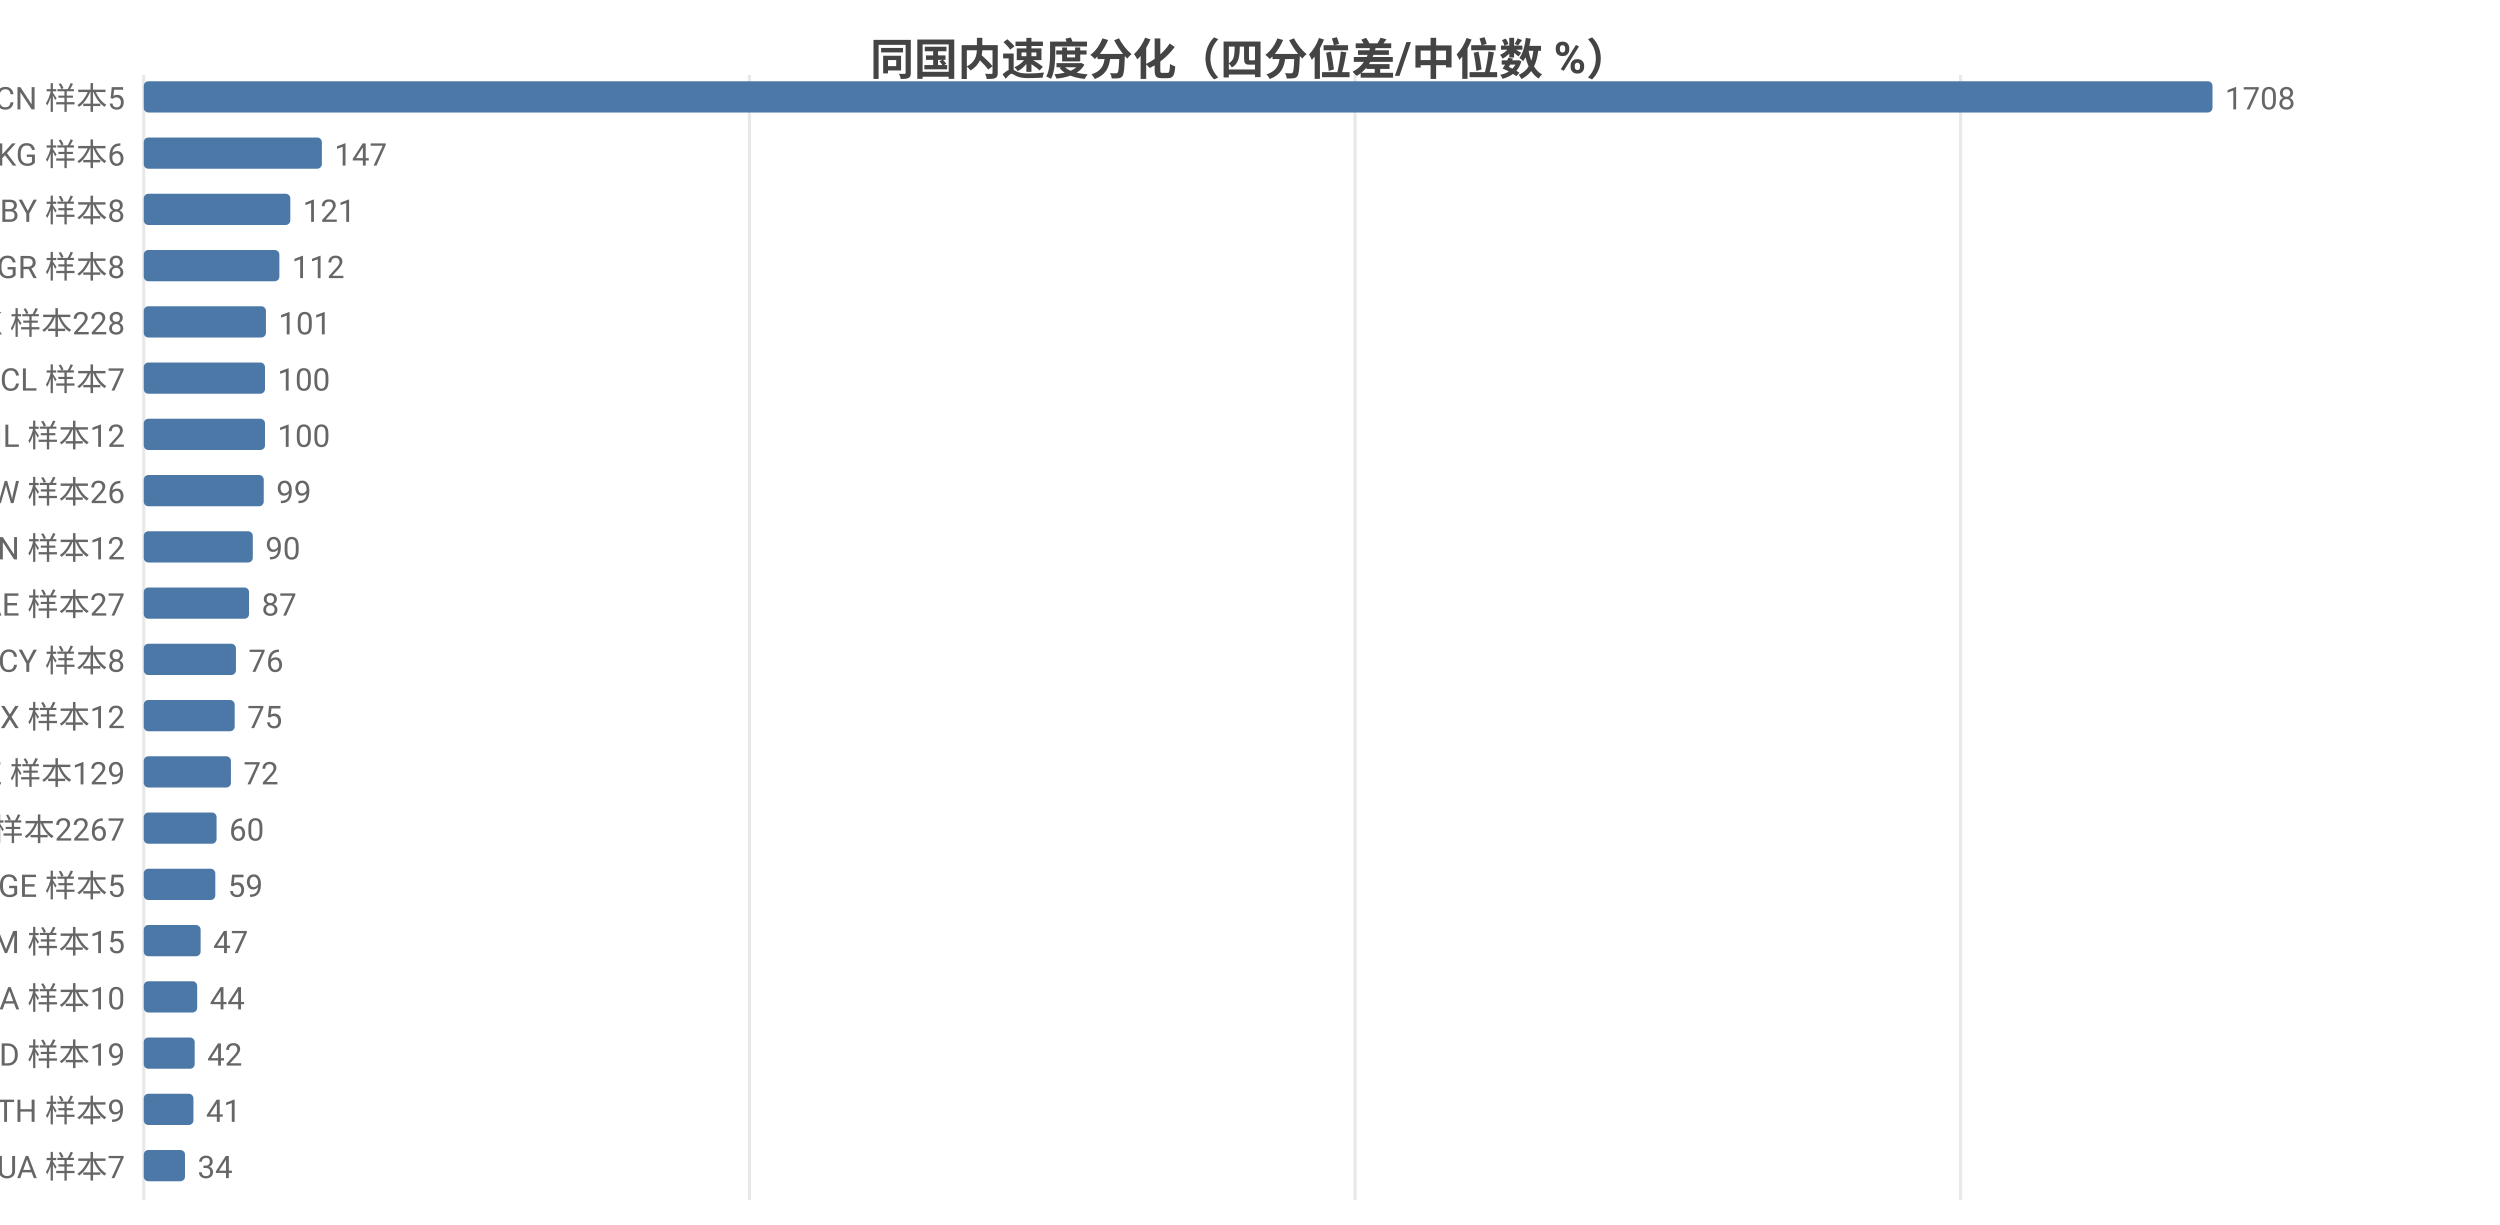
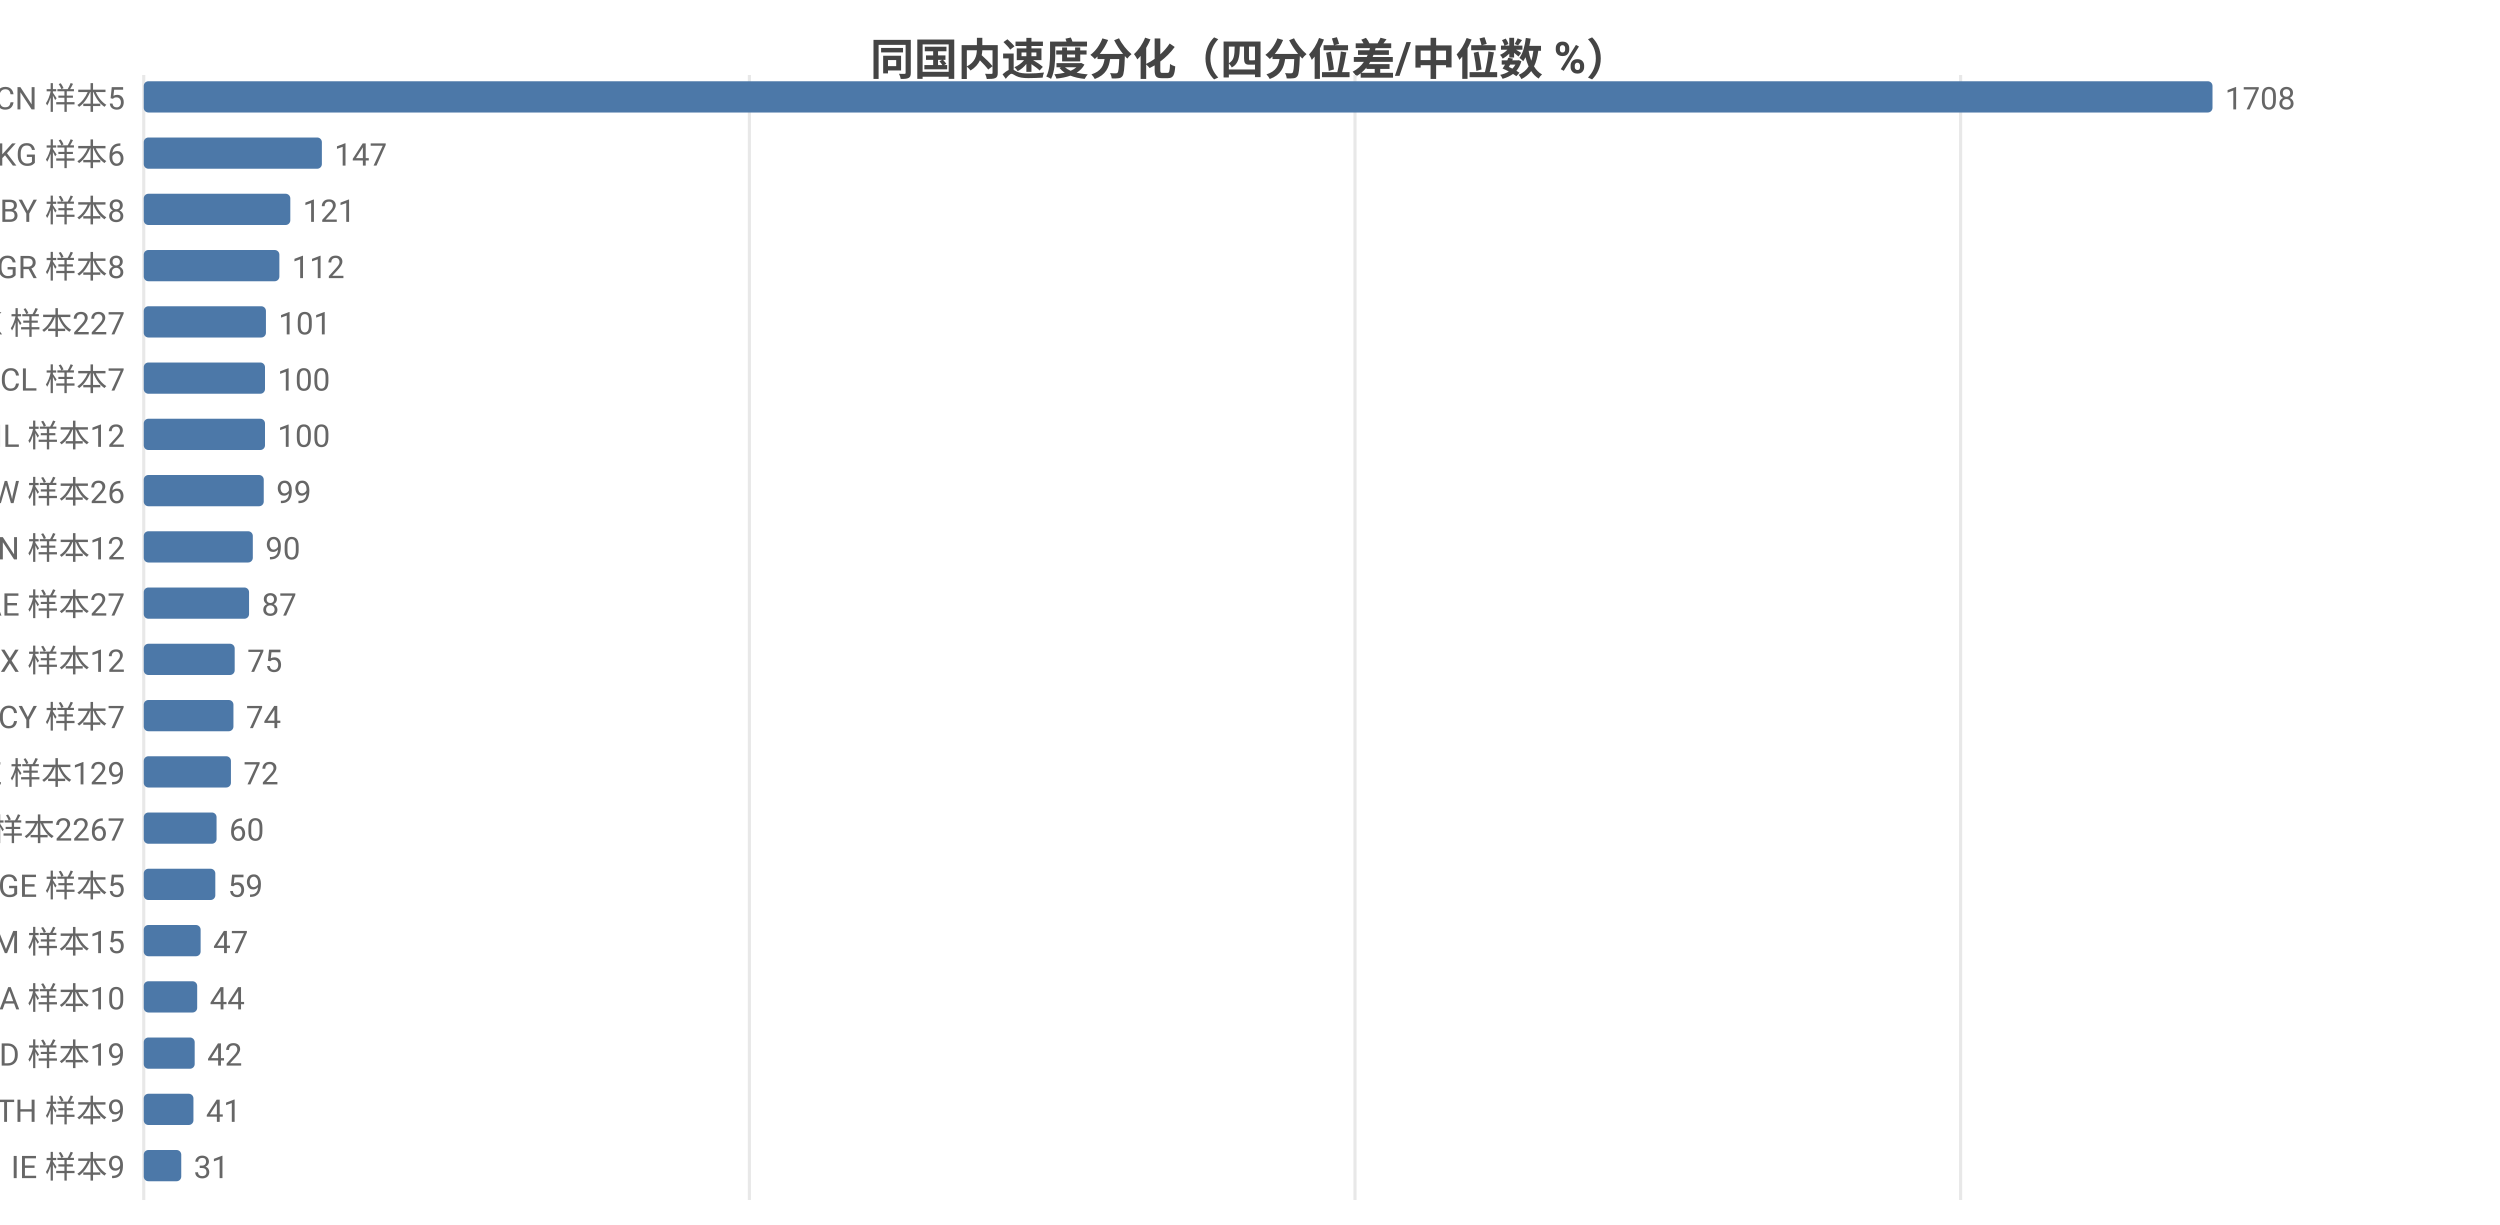
<svg xmlns="http://www.w3.org/2000/svg" width="800" height="392" viewBox="0 0 800 392">
  <rect width="800" height="392" fill="#ffffff" />
  <style>text{font-family:system-ui,-apple-system,'Segoe UI',Roboto,'PingFang SC','Microsoft YaHei','Noto Sans CJK SC',sans-serif}.g{stroke:#e8e8e8;stroke-width:1}.a{stroke:#999;stroke-width:1}.t{font-size:10px;fill:#666}.m{font-size:10px;text-anchor:middle;fill:#666}.e{font-size:10px;text-anchor:end;fill:#666}.l{font-size:11px;fill:#333}.tt{font-size:14px;font-weight:600;text-anchor:middle;fill:#444}.em{font-size:13px;text-anchor:middle;fill:#999}</style>
  <text class="tt" x="400.0" y="24">同国内速度分化（四分位差/中位数 %）</text>
  <line class="g" x1="46" y1="24" x2="46" y2="384" />
  <line class="g" x1="239.8" y1="24" x2="239.8" y2="384" />
  <line class="g" x1="433.6" y1="24" x2="433.6" y2="384" />
  <line class="g" x1="627.4" y1="24" x2="627.4" y2="384" />
  <text class="e" x="40" y="35">CN 样本5</text>
  <rect x="46" y="26" width="662" height="10" fill="#4c78a8" rx="1.5" />
  <text class="t" x="712" y="35">1708</text>
  <text class="e" x="40" y="53">KG 样本6</text>
  <rect x="46" y="44" width="57.0" height="10" fill="#4c78a8" rx="1.5" />
  <text class="t" x="107.0" y="53">147</text>
  <text class="e" x="40" y="71">BY 样本8</text>
  <rect x="46" y="62" width="46.9" height="10" fill="#4c78a8" rx="1.5" />
  <text class="t" x="96.9" y="71">121</text>
  <text class="e" x="40" y="89">GR 样本8</text>
  <rect x="46" y="80" width="43.4" height="10" fill="#4c78a8" rx="1.5" />
  <text class="t" x="93.4" y="89">112</text>
-   <text class="e" x="40" y="107">HK 样本228</text>
+   <text class="e" x="40" y="107">HK 样本227</text>
  <rect x="46" y="98" width="39.1" height="10" fill="#4c78a8" rx="1.5" />
  <text class="t" x="89.1" y="107">101</text>
  <text class="e" x="40" y="125">CL 样本7</text>
  <rect x="46" y="116" width="38.8" height="10" fill="#4c78a8" rx="1.5" />
  <text class="t" x="88.8" y="125">100</text>
  <text class="e" x="40" y="143">IL 样本12</text>
  <rect x="46" y="134" width="38.8" height="10" fill="#4c78a8" rx="1.5" />
  <text class="t" x="88.8" y="143">100</text>
  <text class="e" x="40" y="161">TW 样本26</text>
  <rect x="46" y="152" width="38.4" height="10" fill="#4c78a8" rx="1.5" />
  <text class="t" x="88.4" y="161">99</text>
  <text class="e" x="40" y="179">VN 样本12</text>
  <rect x="46" y="170" width="34.9" height="10" fill="#4c78a8" rx="1.5" />
  <text class="t" x="84.9" y="179">90</text>
  <text class="e" x="40" y="197">AE 样本27</text>
  <rect x="46" y="188" width="33.7" height="10" fill="#4c78a8" rx="1.5" />
  <text class="t" x="83.7" y="197">87</text>
-   <text class="e" x="40" y="215">CY 样本8</text>
-   <rect x="46" y="206" width="29.5" height="10" fill="#4c78a8" rx="1.5" />
-   <text class="t" x="79.5" y="215">76</text>
-   <text class="e" x="40" y="233">MX 样本12</text>
-   <rect x="46" y="224" width="29.1" height="10" fill="#4c78a8" rx="1.5" />
-   <text class="t" x="79.1" y="233">75</text>
+   <text class="e" x="40" y="215">MX 样本12</text>
+   <rect x="46" y="206" width="29.1" height="10" fill="#4c78a8" rx="1.5" />
+   <text class="t" x="79.1" y="215">75</text>
+   <text class="e" x="40" y="233">CY 样本7</text>
+   <rect x="46" y="224" width="28.7" height="10" fill="#4c78a8" rx="1.5" />
+   <text class="t" x="78.7" y="233">74</text>
  <text class="e" x="40" y="251">KZ 样本129</text>
  <rect x="46" y="242" width="27.9" height="10" fill="#4c78a8" rx="1.5" />
  <text class="t" x="77.9" y="251">72</text>
  <text class="e" x="40" y="269">US 样本2267</text>
  <rect x="46" y="260" width="23.3" height="10" fill="#4c78a8" rx="1.5" />
  <text class="t" x="73.3" y="269">60</text>
  <text class="e" x="40" y="287">GE 样本5</text>
  <rect x="46" y="278" width="22.9" height="10" fill="#4c78a8" rx="1.5" />
  <text class="t" x="72.9" y="287">59</text>
  <text class="e" x="40" y="305">AM 样本15</text>
  <rect x="46" y="296" width="18.2" height="10" fill="#4c78a8" rx="1.5" />
  <text class="t" x="68.2" y="305">47</text>
  <text class="e" x="40" y="323">SA 样本10</text>
  <rect x="46" y="314" width="17.1" height="10" fill="#4c78a8" rx="1.5" />
  <text class="t" x="67.1" y="323">44</text>
  <text class="e" x="40" y="341">MD 样本19</text>
  <rect x="46" y="332" width="16.3" height="10" fill="#4c78a8" rx="1.5" />
  <text class="t" x="66.3" y="341">42</text>
  <text class="e" x="40" y="359">TH 样本9</text>
  <rect x="46" y="350" width="15.9" height="10" fill="#4c78a8" rx="1.5" />
  <text class="t" x="65.9" y="359">41</text>
-   <text class="e" x="40" y="377">UA 样本7</text>
-   <rect x="46" y="368" width="13.2" height="10" fill="#4c78a8" rx="1.5" />
-   <text class="t" x="63.2" y="377">34</text>
+   <text class="e" x="40" y="377">IE 样本9</text>
+   <rect x="46" y="368" width="12.0" height="10" fill="#4c78a8" rx="1.5" />
+   <text class="t" x="62.0" y="377">31</text>
</svg>
